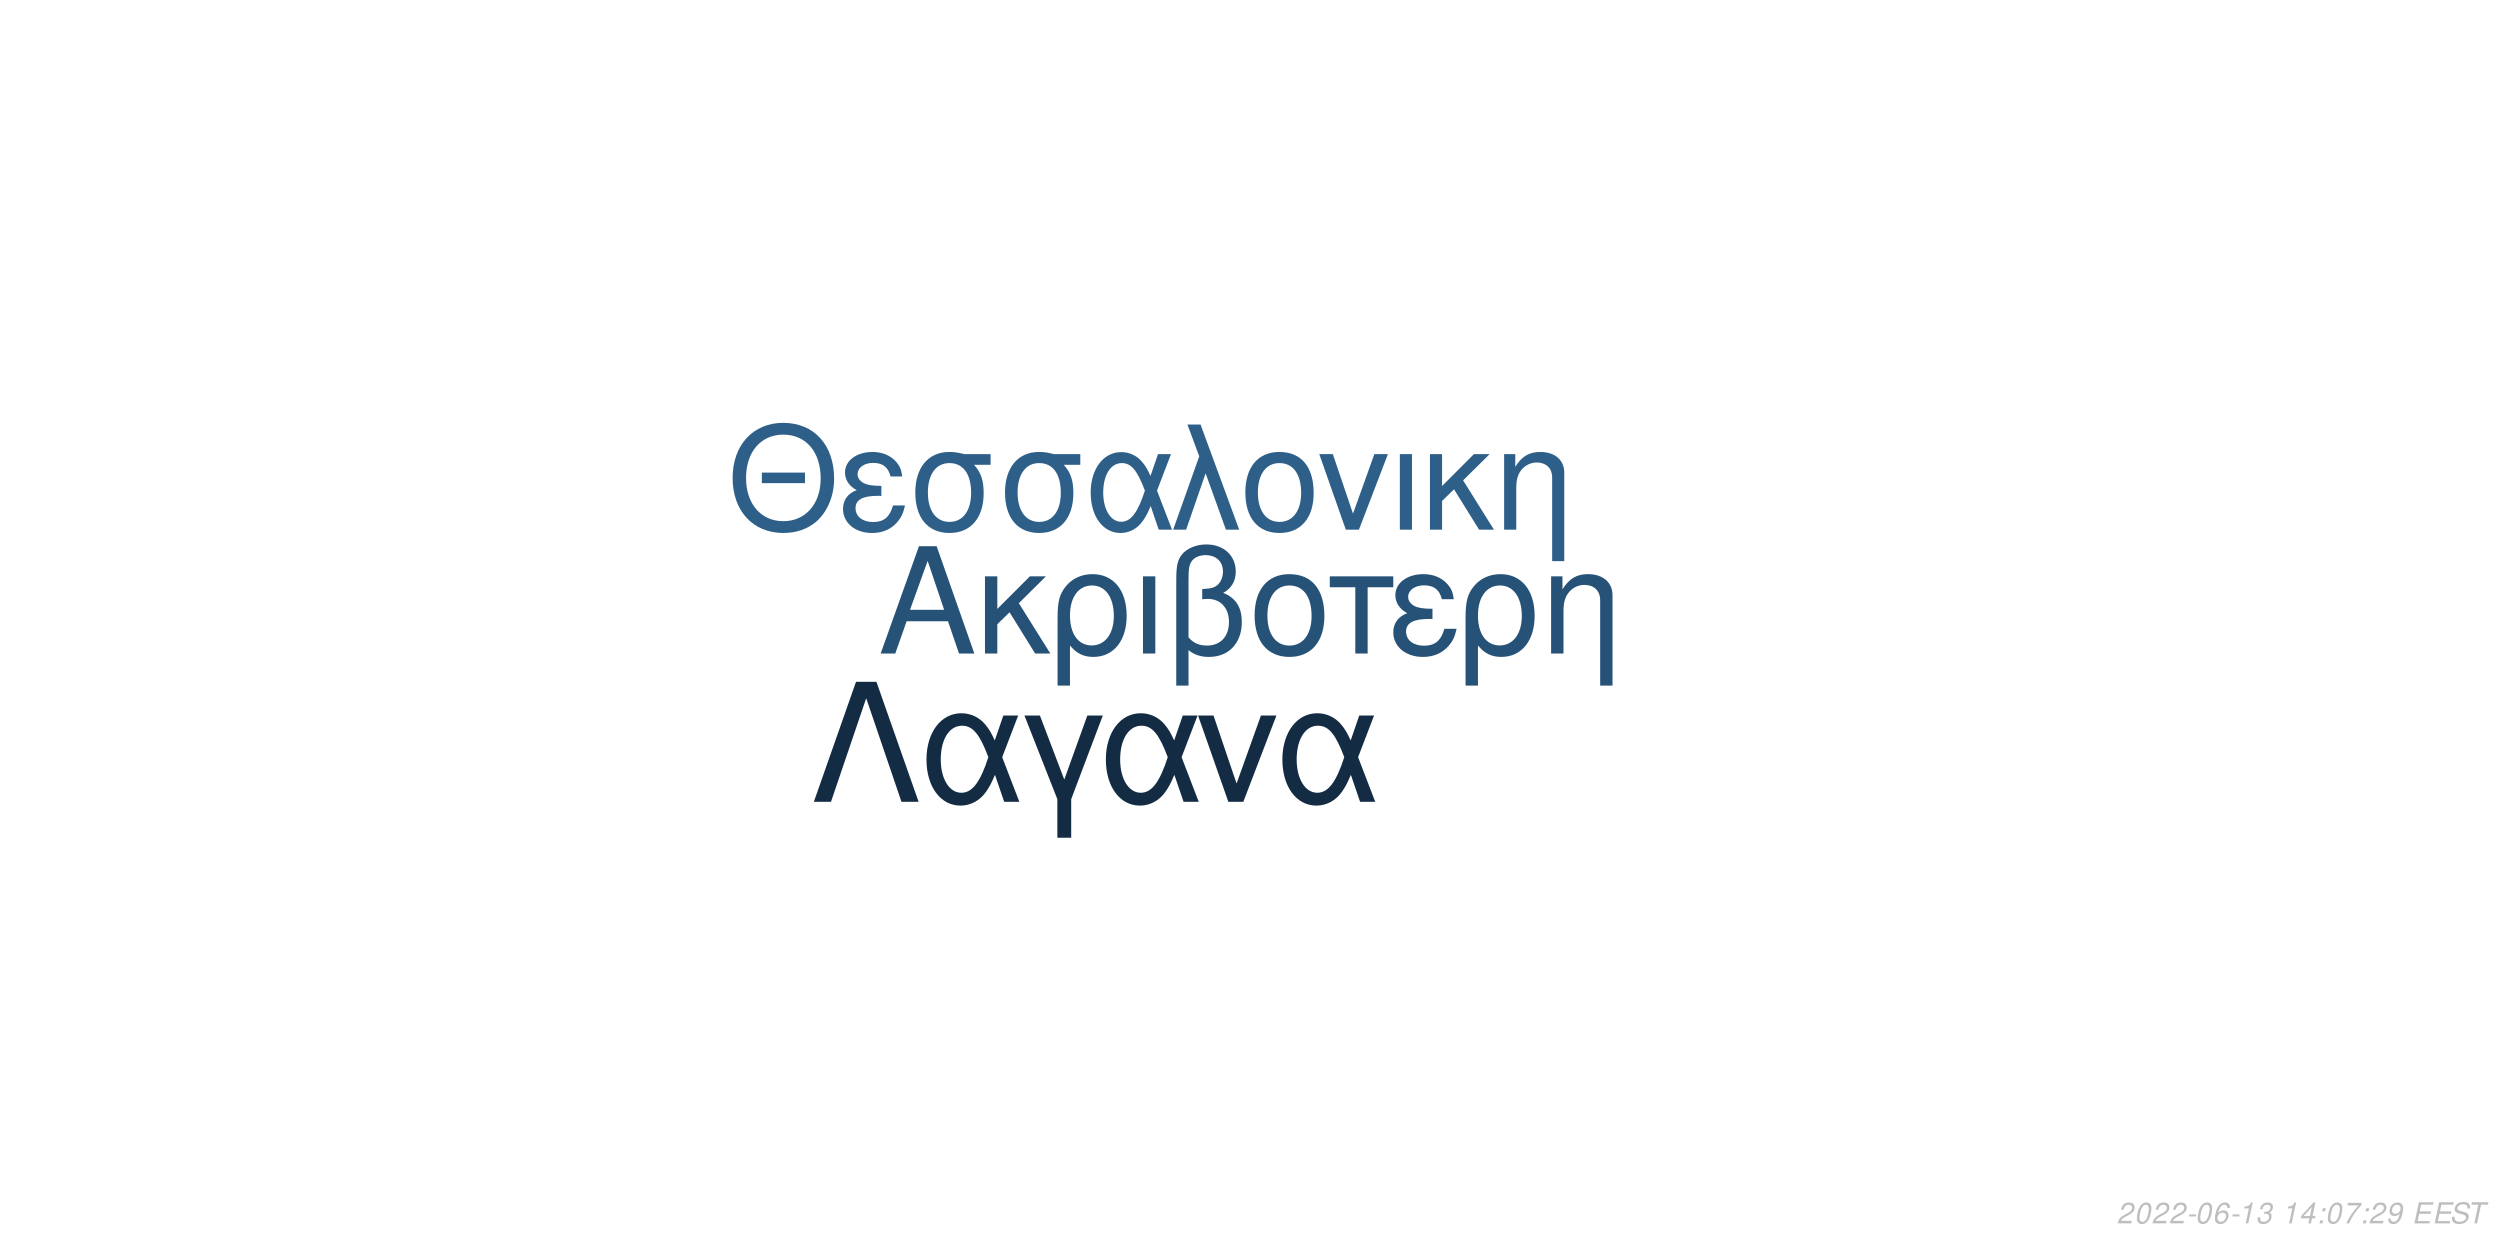
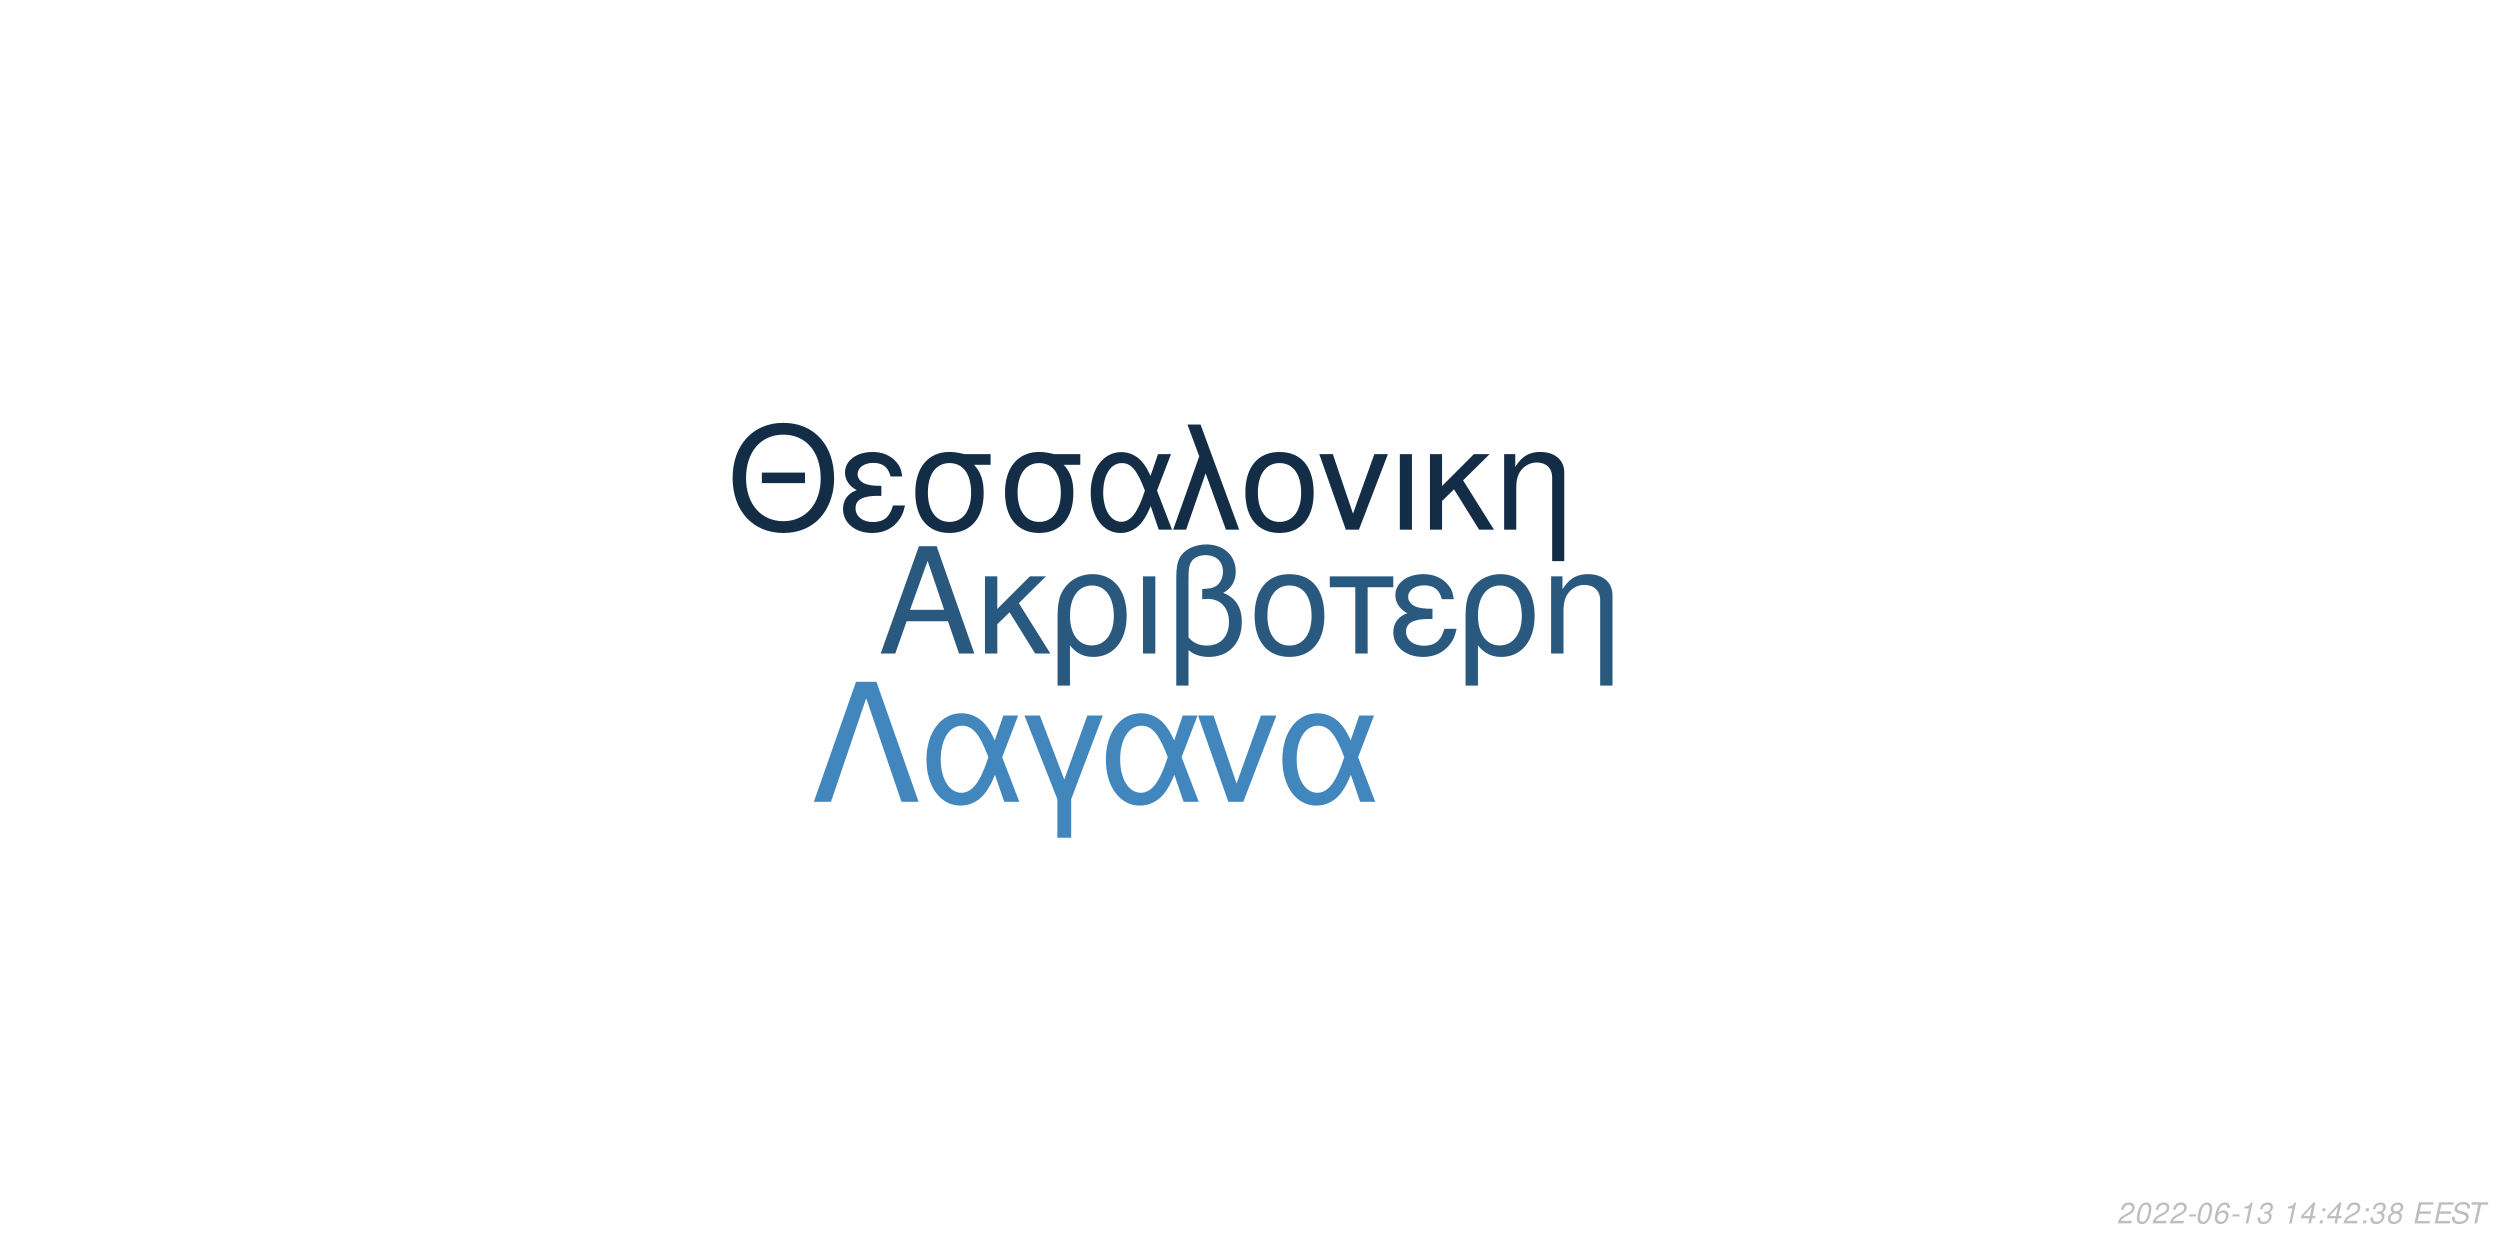
<svg xmlns="http://www.w3.org/2000/svg" xmlns:xlink="http://www.w3.org/1999/xlink" width="864pt" height="432pt" viewBox="0 0 864 432" version="1.1">
  <defs>
    <g>
      <symbol overflow="visible" id="glyph0-0">
        <path style="stroke:none;" d="" />
      </symbol>
      <symbol overflow="visible" id="glyph0-1">
        <path style="stroke:none;" d="M 24.125 -11.141 L 27.938 0 L 33.234 0 L 20.203 -37.094 L 14.094 -37.094 L 0.859 0 L 5.906 0 L 9.828 -11.141 Z M 22.797 -15.109 L 11 -15.109 L 17.094 -32.016 Z M 22.797 -15.109 " />
      </symbol>
      <symbol overflow="visible" id="glyph0-2">
        <path style="stroke:none;" d="M 7.172 -15.422 L 7.172 -26.672 L 2.906 -26.672 L 2.906 0 L 7.172 0 L 7.172 -10.125 L 11.406 -14.25 L 20.25 0 L 25.5 0 L 14.609 -17.406 L 23.969 -26.672 L 18.422 -26.672 Z M 7.172 -15.422 " />
      </symbol>
      <symbol overflow="visible" id="glyph0-3">
        <path style="stroke:none;" d="M 3 11.094 L 7.281 11.094 L 7.281 -2.797 C 9.516 -0.047 11.953 1.172 15.375 1.172 C 22.344 1.172 26.875 -4.422 26.875 -13.031 C 26.875 -21.891 22.297 -27.438 15.062 -27.438 C 11.297 -27.438 7.984 -25.906 5.797 -23.156 C 3.672 -20.516 3 -17.969 3 -12.359 Z M 14.906 -23.516 C 19.547 -23.516 22.438 -19.438 22.438 -12.922 C 22.438 -6.812 19.391 -2.797 14.812 -2.797 C 10.172 -2.797 7.281 -6.766 7.281 -13.125 C 7.281 -19.484 10.234 -23.516 14.906 -23.516 Z M 14.906 -23.516 " />
      </symbol>
      <symbol overflow="visible" id="glyph0-4">
        <path style="stroke:none;" d="M 3.516 0 L 7.781 0 L 7.781 -26.672 L 3.516 -26.672 Z M 3.516 0 " />
      </symbol>
      <symbol overflow="visible" id="glyph0-5">
        <path style="stroke:none;" d="M 4.016 11.094 L 8.25 11.094 L 8.25 -1.172 C 10.172 0.406 12.422 1.172 15.312 1.172 C 22.188 1.172 26.672 -3.609 26.672 -10.891 C 26.672 -15.984 24.578 -19.234 20.25 -20.969 C 23.109 -22.547 24.578 -25.031 24.578 -28.344 C 24.578 -33.844 20.406 -37.703 14.453 -37.703 C 10.938 -37.703 7.734 -36.391 6 -34.25 C 4.484 -32.422 4.016 -30.328 4.016 -25.391 Z M 8.25 -25.656 C 8.25 -29.359 8.5 -30.844 9.469 -32.062 C 10.375 -33.281 12.156 -34 14.094 -34 C 17.812 -34 20.156 -31.812 20.156 -28.297 C 20.156 -25.953 18.984 -23.812 17.297 -23.047 C 16.281 -22.547 15.469 -22.438 12.984 -22.297 L 12.984 -18.781 C 13.734 -18.828 14.344 -18.875 14.969 -18.875 C 19.344 -18.875 22.234 -15.719 22.234 -10.891 C 22.234 -5.906 19.281 -2.75 14.656 -2.75 C 11.953 -2.75 9.922 -3.609 8.25 -5.594 Z M 8.25 -25.656 " />
      </symbol>
      <symbol overflow="visible" id="glyph0-6">
        <path style="stroke:none;" d="M 14.094 -27.438 C 6.562 -27.438 2.094 -22.094 2.094 -13.125 C 2.094 -4.125 6.562 1.172 14.141 1.172 C 21.672 1.172 26.203 -4.172 26.203 -12.922 C 26.203 -22.188 21.828 -27.438 14.094 -27.438 Z M 14.141 -23.516 C 18.938 -23.516 21.781 -19.594 21.781 -12.984 C 21.781 -6.672 18.828 -2.75 14.141 -2.75 C 9.422 -2.75 6.516 -6.672 6.516 -13.125 C 6.516 -19.594 9.422 -23.516 14.141 -23.516 Z M 14.141 -23.516 " />
      </symbol>
      <symbol overflow="visible" id="glyph0-7">
        <path style="stroke:none;" d="M 7.891 0 L 12.156 0 L 12.156 -22.906 L 21.016 -22.906 L 21.016 -26.672 L -0.922 -26.672 L -0.922 -22.906 L 7.891 -22.906 Z M 7.891 0 " />
      </symbol>
      <symbol overflow="visible" id="glyph0-8">
        <path style="stroke:none;" d="M 14.562 -15.469 C 11.344 -15.469 9.562 -15.781 8.297 -16.438 C 6.922 -17.203 6.156 -18.328 6.156 -19.547 C 6.156 -21.891 8.453 -23.562 11.656 -23.562 C 15.062 -23.562 16.953 -22.094 17.812 -18.781 L 21.938 -18.781 C 21.578 -21.266 21.062 -22.5 19.797 -23.922 C 17.812 -26.203 14.906 -27.438 11.453 -27.438 C 5.797 -27.438 1.734 -24.375 1.734 -20.203 C 1.734 -17.609 3.156 -15.375 5.859 -13.938 C 2.797 -12.875 1.016 -10.484 1.016 -7.328 C 1.016 -2.391 5.297 1.172 11.25 1.172 C 14.969 1.172 17.906 -0.109 20.156 -2.641 C 21.578 -4.328 22.297 -5.797 22.906 -8.547 L 18.672 -8.547 C 17.5 -4.422 15.422 -2.703 11.609 -2.703 C 7.938 -2.703 5.438 -4.688 5.438 -7.578 C 5.438 -10.578 7.938 -11.953 13.484 -11.953 C 13.641 -11.953 14.094 -11.953 14.562 -11.906 Z M 14.562 -15.469 " />
      </symbol>
      <symbol overflow="visible" id="glyph0-9">
        <path style="stroke:none;" d="M 3.562 -26.672 L 3.562 0 L 7.844 0 L 7.844 -14.703 C 7.844 -17.906 8.5 -19.891 10.031 -21.531 C 11.406 -22.953 13.188 -23.719 15.062 -23.719 C 18.375 -23.719 20.516 -21.672 20.516 -18.469 L 20.516 11.094 L 24.781 11.094 L 24.781 -20.156 C 24.781 -24.578 21.469 -27.438 16.328 -27.438 C 12.359 -27.438 9.828 -25.906 7.484 -22.188 L 7.484 -26.672 Z M 3.562 -26.672 " />
      </symbol>
      <symbol overflow="visible" id="glyph1-0">
        <path style="stroke:none;" d="" />
      </symbol>
      <symbol overflow="visible" id="glyph1-1">
        <path style="stroke:none;" d="M 26.859 -19.734 L 11.953 -19.734 L 11.953 -16.094 L 26.859 -16.094 Z M 19.328 -36.922 C 8.922 -36.922 1.844 -29.25 1.844 -17.891 C 1.844 -6.484 8.875 1.141 19.391 1.141 C 23.812 1.141 27.703 -0.203 30.641 -2.688 C 34.578 -6.031 36.922 -11.656 36.922 -17.594 C 36.922 -29.297 30 -36.922 19.328 -36.922 Z M 19.328 -32.844 C 27.203 -32.844 32.281 -26.906 32.281 -17.688 C 32.281 -8.922 27.062 -2.938 19.391 -2.938 C 11.609 -2.938 6.484 -8.922 6.484 -17.891 C 6.484 -26.859 11.609 -32.844 19.328 -32.844 Z M 19.328 -32.844 " />
      </symbol>
      <symbol overflow="visible" id="glyph1-2">
        <path style="stroke:none;" d="M 14.25 -15.141 C 11.109 -15.141 9.375 -15.453 8.125 -16.094 C 6.781 -16.844 6.031 -17.938 6.031 -19.141 C 6.031 -21.422 8.266 -23.078 11.406 -23.078 C 14.75 -23.078 16.594 -21.625 17.438 -18.391 L 21.469 -18.391 C 21.125 -20.828 20.625 -22.031 19.391 -23.422 C 17.438 -25.656 14.594 -26.859 11.219 -26.859 C 5.688 -26.859 1.688 -23.875 1.688 -19.781 C 1.688 -17.234 3.094 -15.047 5.734 -13.656 C 2.734 -12.609 1 -10.266 1 -7.172 C 1 -2.344 5.188 1.141 11.016 1.141 C 14.656 1.141 17.547 -0.094 19.734 -2.594 C 21.125 -4.234 21.828 -5.688 22.422 -8.375 L 18.281 -8.375 C 17.141 -4.328 15.094 -2.641 11.359 -2.641 C 7.766 -2.641 5.328 -4.578 5.328 -7.422 C 5.328 -10.359 7.766 -11.703 13.203 -11.703 C 13.359 -11.703 13.797 -11.703 14.25 -11.656 Z M 14.25 -15.141 " />
      </symbol>
      <symbol overflow="visible" id="glyph1-3">
        <path style="stroke:none;" d="M 29 -26.109 L 19.938 -26.109 C 17.594 -26.703 16.438 -26.859 14.703 -26.859 C 7.469 -26.859 2.984 -21.469 2.984 -12.859 C 2.984 -4.031 7.375 1.141 14.797 1.141 C 22.172 1.141 26.609 -4.078 26.609 -12.656 C 26.609 -17.047 25.656 -19.828 23.266 -22.422 L 29 -22.422 Z M 14.797 -23.016 C 19.531 -23.016 22.266 -19.234 22.266 -12.75 C 22.266 -6.531 19.438 -2.688 14.797 -2.688 C 10.172 -2.688 7.328 -6.531 7.328 -12.859 C 7.328 -19.188 10.172 -23.016 14.797 -23.016 Z M 14.797 -23.016 " />
      </symbol>
      <symbol overflow="visible" id="glyph1-4">
        <path style="stroke:none;" d="M 29.344 -26.109 L 24.859 -26.109 L 22.266 -18.578 C 21.125 -21.031 20.484 -22.125 19.328 -23.469 C 17.547 -25.609 14.906 -26.812 12.156 -26.812 C 5.984 -26.812 1.594 -20.984 1.594 -12.812 C 1.594 -4.578 5.828 1.141 11.906 1.141 C 14.953 1.141 17.734 -0.344 19.625 -3.047 C 20.672 -4.531 21.281 -5.688 22.328 -8.172 L 25.109 0 L 29.703 0 L 24.516 -13.5 Z M 20.328 -13.5 C 17.891 -5.922 15.453 -2.734 12.156 -2.734 C 8.516 -2.734 5.922 -6.922 5.922 -12.812 C 5.922 -18.938 8.516 -23.016 12.359 -23.016 C 15.594 -23.016 17.688 -20.531 20.328 -13.5 Z M 20.328 -13.5 " />
      </symbol>
      <symbol overflow="visible" id="glyph1-5">
        <path style="stroke:none;" d="M 1.094 0 L 5.578 0 L 12.312 -19.484 L 19.328 0 L 23.922 0 L 10.562 -36.328 L 6.031 -36.328 L 10.109 -25.359 Z M 1.094 0 " />
      </symbol>
      <symbol overflow="visible" id="glyph1-6">
        <path style="stroke:none;" d="M 13.797 -26.859 C 6.422 -26.859 2.047 -21.625 2.047 -12.859 C 2.047 -4.031 6.422 1.141 13.859 1.141 C 21.234 1.141 25.656 -4.078 25.656 -12.656 C 25.656 -21.719 21.375 -26.859 13.797 -26.859 Z M 13.859 -23.016 C 18.531 -23.016 21.328 -19.188 21.328 -12.703 C 21.328 -6.531 18.438 -2.688 13.859 -2.688 C 9.219 -2.688 6.375 -6.531 6.375 -12.859 C 6.375 -19.188 9.219 -23.016 13.859 -23.016 Z M 13.859 -23.016 " />
      </symbol>
      <symbol overflow="visible" id="glyph1-7">
        <path style="stroke:none;" d="M 14.297 0 L 24.312 -26.109 L 19.625 -26.109 L 12.25 -5.531 L 5.281 -26.109 L 0.594 -26.109 L 9.766 0 Z M 14.297 0 " />
      </symbol>
      <symbol overflow="visible" id="glyph1-8">
        <path style="stroke:none;" d="M 3.438 0 L 7.625 0 L 7.625 -26.109 L 3.438 -26.109 Z M 3.438 0 " />
      </symbol>
      <symbol overflow="visible" id="glyph1-9">
        <path style="stroke:none;" d="M 7.031 -15.094 L 7.031 -26.109 L 2.844 -26.109 L 2.844 0 L 7.031 0 L 7.031 -9.922 L 11.156 -13.953 L 19.828 0 L 24.969 0 L 14.297 -17.047 L 23.469 -26.109 L 18.031 -26.109 Z M 7.031 -15.094 " />
      </symbol>
      <symbol overflow="visible" id="glyph1-10">
        <path style="stroke:none;" d="M 3.484 -26.109 L 3.484 0 L 7.672 0 L 7.672 -14.406 C 7.672 -17.547 8.328 -19.484 9.812 -21.078 C 11.156 -22.469 12.906 -23.219 14.75 -23.219 C 17.984 -23.219 20.078 -21.234 20.078 -18.094 L 20.078 10.859 L 24.266 10.859 L 24.266 -19.734 C 24.266 -24.062 21.031 -26.859 16 -26.859 C 12.109 -26.859 9.609 -25.359 7.328 -21.719 L 7.328 -26.109 Z M 3.484 -26.109 " />
      </symbol>
      <symbol overflow="visible" id="glyph2-0">
        <path style="stroke:none;" d="" />
      </symbol>
      <symbol overflow="visible" id="glyph2-1">
        <path style="stroke:none;" d="M 22.531 -41.484 L 15.484 -41.484 L 0.906 0 L 6.828 0 L 19 -35.797 L 31.188 0 L 37.109 0 Z M 22.531 -41.484 " />
      </symbol>
      <symbol overflow="visible" id="glyph2-2">
        <path style="stroke:none;" d="M 33.516 -29.812 L 28.391 -29.812 L 25.438 -21.219 C 24.125 -24.016 23.391 -25.266 22.078 -26.797 C 20.031 -29.25 17.016 -30.609 13.891 -30.609 C 6.828 -30.609 1.828 -23.953 1.828 -14.625 C 1.828 -5.234 6.656 1.312 13.594 1.312 C 17.078 1.312 20.266 -0.391 22.422 -3.469 C 23.609 -5.172 24.297 -6.484 25.5 -9.328 L 28.688 0 L 33.922 0 L 28 -15.422 Z M 23.219 -15.422 C 20.422 -6.766 17.641 -3.125 13.891 -3.125 C 9.734 -3.125 6.766 -7.906 6.766 -14.625 C 6.766 -21.625 9.734 -26.297 14.109 -26.297 C 17.812 -26.297 20.203 -23.453 23.219 -15.422 Z M 23.219 -15.422 " />
      </symbol>
      <symbol overflow="visible" id="glyph2-3">
        <path style="stroke:none;" d="M 12.062 12.406 L 16.844 12.406 L 16.844 -0.906 L 27.766 -29.812 L 22.422 -29.812 L 14.453 -7.688 L 6.031 -29.812 L 0.688 -29.812 L 12.062 -0.906 Z M 12.062 12.406 " />
      </symbol>
      <symbol overflow="visible" id="glyph2-4">
        <path style="stroke:none;" d="M 16.328 0 L 27.766 -29.812 L 22.422 -29.812 L 14 -6.312 L 6.031 -29.812 L 0.688 -29.812 L 11.156 0 Z M 16.328 0 " />
      </symbol>
      <symbol overflow="visible" id="glyph3-0">
        <path style="stroke:none;" d="" />
      </symbol>
      <symbol overflow="visible" id="glyph3-1">
        <path style="stroke:none;" d="M 5.234 -0.875 L 1.469 -0.875 C 1.641 -1.375 2.203 -1.891 3.109 -2.344 L 4.234 -2.938 C 5.562 -3.625 6.219 -4.469 6.219 -5.484 C 6.219 -5.938 6.062 -6.359 5.797 -6.656 C 5.469 -7.047 4.984 -7.234 4.312 -7.234 C 2.766 -7.234 1.891 -6.453 1.484 -4.734 L 2.375 -4.734 C 2.484 -5.188 2.609 -5.484 2.797 -5.75 C 3.094 -6.203 3.609 -6.453 4.188 -6.453 C 4.891 -6.453 5.344 -6.031 5.344 -5.375 C 5.344 -4.703 4.859 -4.094 4.016 -3.656 L 2.984 -3.125 C 1.234 -2.188 0.797 -1.656 0.344 -0.016 L 5.047 -0.016 Z M 5.234 -0.875 " />
      </symbol>
      <symbol overflow="visible" id="glyph3-2">
        <path style="stroke:none;" d="M 4.203 -7.234 C 3.375 -7.234 2.688 -6.812 2.125 -5.984 C 1.484 -5.047 0.984 -3.188 0.984 -1.734 C 0.984 -1.109 1.172 -0.562 1.484 -0.266 C 1.797 0.047 2.281 0.234 2.766 0.234 C 3.625 0.234 4.281 -0.156 4.859 -1.016 C 5.516 -1.953 6 -3.797 6 -5.266 C 6 -6.5 5.328 -7.234 4.203 -7.234 Z M 4.094 -6.453 C 4.734 -6.453 5.125 -5.984 5.125 -5.156 C 5.125 -4.203 4.781 -2.625 4.406 -1.812 C 3.984 -0.938 3.516 -0.547 2.875 -0.547 C 2.25 -0.547 1.875 -1.031 1.875 -1.828 C 1.875 -2.797 2.203 -4.344 2.594 -5.203 C 2.984 -6.047 3.453 -6.453 4.094 -6.453 Z M 4.094 -6.453 " />
      </symbol>
      <symbol overflow="visible" id="glyph3-3">
        <path style="stroke:none;" d="M 3.516 -3.125 L 1.125 -3.125 L 0.969 -2.406 L 3.359 -2.406 Z M 3.516 -3.125 " />
      </symbol>
      <symbol overflow="visible" id="glyph3-4">
        <path style="stroke:none;" d="M 6.125 -5.344 L 6.141 -5.625 C 6.141 -6.609 5.453 -7.234 4.391 -7.234 C 3.438 -7.234 2.641 -6.719 2.016 -5.703 C 1.422 -4.781 0.938 -2.953 0.938 -1.688 C 0.938 -0.516 1.688 0.234 2.859 0.234 C 3.703 0.234 4.438 -0.156 5 -0.875 C 5.406 -1.422 5.672 -2.156 5.672 -2.766 C 5.672 -3.812 4.969 -4.5 3.906 -4.5 C 3.234 -4.5 2.672 -4.234 2.094 -3.625 C 2.406 -5.375 3.234 -6.453 4.25 -6.453 C 4.703 -6.453 5.062 -6.234 5.172 -5.844 C 5.203 -5.719 5.234 -5.578 5.25 -5.344 Z M 3.656 -3.734 C 4.344 -3.734 4.797 -3.281 4.797 -2.625 C 4.797 -1.469 3.984 -0.547 2.984 -0.547 C 2.297 -0.547 1.812 -1.047 1.812 -1.766 C 1.812 -2.859 2.625 -3.734 3.656 -3.734 Z M 3.656 -3.734 " />
      </symbol>
      <symbol overflow="visible" id="glyph3-5">
        <path style="stroke:none;" d="M 3.703 -5.188 L 2.594 0 L 3.469 0 L 5.016 -7.234 L 4.438 -7.234 C 3.906 -6.156 3.688 -6.016 2.234 -5.812 L 2.109 -5.188 Z M 3.703 -5.188 " />
      </symbol>
      <symbol overflow="visible" id="glyph3-6">
        <path style="stroke:none;" d="M 2.922 -3.312 C 3.125 -3.344 3.234 -3.344 3.375 -3.344 C 4.203 -3.344 4.688 -3 4.688 -2.406 C 4.688 -1.312 3.906 -0.547 2.781 -0.547 C 2.047 -0.547 1.594 -0.938 1.594 -1.562 C 1.594 -1.719 1.609 -1.844 1.656 -2.094 L 0.766 -2.094 C 0.734 -1.797 0.719 -1.641 0.719 -1.469 C 0.719 -0.375 1.406 0.234 2.641 0.234 C 3.547 0.234 4.297 -0.078 4.812 -0.656 C 5.266 -1.156 5.562 -1.875 5.562 -2.547 C 5.562 -3.125 5.344 -3.453 4.797 -3.734 C 5.641 -4.234 6.016 -4.844 6.016 -5.734 C 6.016 -6.656 5.312 -7.234 4.203 -7.234 C 3.375 -7.234 2.672 -6.938 2.188 -6.375 C 1.891 -6.031 1.703 -5.641 1.516 -4.906 L 2.391 -4.906 C 2.5 -5.359 2.594 -5.594 2.734 -5.812 C 3.047 -6.234 3.516 -6.453 4.078 -6.453 C 4.734 -6.453 5.141 -6.125 5.141 -5.578 C 5.141 -5.188 5.016 -4.797 4.797 -4.547 C 4.516 -4.234 4 -4.062 3.266 -4.062 L 3.078 -4.062 Z M 2.922 -3.312 " />
      </symbol>
      <symbol overflow="visible" id="glyph3-7">
        <path style="stroke:none;" d="" />
      </symbol>
      <symbol overflow="visible" id="glyph3-8">
        <path style="stroke:none;" d="M 3.625 -1.75 L 3.266 0 L 4.141 0 L 4.516 -1.75 L 5.562 -1.75 L 5.734 -2.531 L 4.688 -2.531 L 5.688 -7.234 L 5.016 -7.234 L 0.844 -2.672 L 0.641 -1.75 Z M 3.797 -2.531 L 1.594 -2.531 L 4.469 -5.703 Z M 3.797 -2.531 " />
      </symbol>
      <symbol overflow="visible" id="glyph3-9">
        <path style="stroke:none;" d="M 2.359 -1.031 L 1.312 -1.031 L 1.094 0 L 2.141 0 Z M 3.266 -5.234 L 2.219 -5.234 L 2 -4.203 L 3.047 -4.203 Z M 3.266 -5.234 " />
      </symbol>
      <symbol overflow="visible" id="glyph3-10">
-         <path style="stroke:none;" d="M 6.703 -7.094 L 1.953 -7.094 L 1.766 -6.219 L 5.594 -6.219 C 3.344 -3.688 2.266 -2.109 1.375 0 L 2.344 0 C 3.031 -1.906 4.828 -4.594 6.547 -6.281 Z M 6.703 -7.094 " />
+         <path style="stroke:none;" d="M 4.766 -3.797 C 5.078 -3.969 5.234 -4.078 5.438 -4.234 C 5.812 -4.594 6.062 -5.172 6.062 -5.734 C 6.062 -6.625 5.344 -7.234 4.266 -7.234 C 2.812 -7.234 1.703 -6.219 1.703 -4.875 C 1.703 -4.406 1.875 -4.125 2.359 -3.812 C 1.297 -3.312 0.75 -2.516 0.75 -1.469 C 0.75 -0.438 1.547 0.234 2.812 0.234 C 3.656 0.234 4.359 -0.094 4.938 -0.734 C 5.359 -1.234 5.609 -1.859 5.609 -2.438 C 5.609 -3.047 5.312 -3.516 4.766 -3.797 Z M 4.109 -6.453 C 4.797 -6.453 5.188 -6.125 5.188 -5.578 C 5.188 -5.266 5.062 -4.922 4.859 -4.672 C 4.562 -4.312 4.188 -4.156 3.656 -4.156 C 2.984 -4.156 2.594 -4.453 2.594 -4.984 C 2.594 -5.859 3.203 -6.453 4.109 -6.453 Z M 3.453 -3.406 C 4.234 -3.406 4.734 -2.984 4.734 -2.312 C 4.734 -1.312 3.922 -0.547 2.875 -0.547 C 2.125 -0.547 1.625 -0.969 1.625 -1.625 C 1.625 -2.609 2.438 -3.406 3.453 -3.406 Z M 3.453 -3.406 " />
      </symbol>
      <symbol overflow="visible" id="glyph3-11">
-         <path style="stroke:none;" d="M 0.844 -1.656 C 0.844 -1.547 0.844 -1.438 0.844 -1.375 C 0.844 -0.406 1.531 0.234 2.578 0.234 C 3.203 0.234 3.766 0.016 4.297 -0.438 C 4.938 -1 5.312 -1.656 5.594 -2.719 C 5.844 -3.672 6.016 -4.766 6.016 -5.375 C 6.016 -5.844 5.844 -6.328 5.547 -6.656 C 5.203 -7.031 4.703 -7.234 4.062 -7.234 C 2.516 -7.234 1.297 -5.938 1.297 -4.266 C 1.297 -3.203 1.984 -2.547 3.047 -2.547 C 3.484 -2.547 3.953 -2.672 4.281 -2.891 C 4.406 -2.984 4.547 -3.078 4.828 -3.344 C 4.438 -1.484 3.703 -0.547 2.703 -0.547 C 2.109 -0.547 1.719 -0.938 1.719 -1.547 L 1.719 -1.656 Z M 3.953 -6.453 C 4.625 -6.453 5.141 -5.953 5.141 -5.281 C 5.141 -4.188 4.312 -3.312 3.297 -3.312 C 2.594 -3.312 2.172 -3.734 2.172 -4.453 C 2.172 -5.562 2.984 -6.453 3.953 -6.453 Z M 3.953 -6.453 " />
+         <path style="stroke:none;" d="M 2.547 -3.312 L 6.5 -3.312 L 6.688 -4.141 L 2.719 -4.141 L 3.219 -6.469 L 7.344 -6.469 L 7.516 -7.297 L 2.453 -7.297 L 0.906 0 L 6.125 0 L 6.297 -0.812 L 2.016 -0.812 Z M 2.547 -3.312 " />
      </symbol>
      <symbol overflow="visible" id="glyph3-12">
-         <path style="stroke:none;" d="M 2.547 -3.312 L 6.5 -3.312 L 6.688 -4.141 L 2.719 -4.141 L 3.219 -6.469 L 7.344 -6.469 L 7.516 -7.297 L 2.453 -7.297 L 0.906 0 L 6.125 0 L 6.297 -0.812 L 2.016 -0.812 Z M 2.547 -3.312 " />
+         <path style="stroke:none;" d="M 7.062 -5.156 C 7.125 -5.438 7.141 -5.562 7.141 -5.703 C 7.141 -6.156 6.938 -6.594 6.594 -6.891 C 6.188 -7.25 5.656 -7.406 4.875 -7.406 C 3.844 -7.406 3.047 -7.125 2.5 -6.562 C 2.094 -6.141 1.781 -5.438 1.781 -4.922 C 1.781 -4.297 2.219 -3.766 2.891 -3.562 L 4.594 -3.094 C 5.406 -2.859 5.734 -2.578 5.734 -2.094 C 5.734 -1.781 5.547 -1.406 5.266 -1.141 C 4.844 -0.766 4.266 -0.578 3.453 -0.578 C 2.328 -0.578 1.812 -0.984 1.812 -1.906 C 1.812 -2.047 1.812 -2.125 1.844 -2.312 L 0.984 -2.312 C 0.906 -2.062 0.891 -1.906 0.891 -1.688 C 0.891 -0.484 1.797 0.234 3.297 0.234 C 4.359 0.234 5.234 -0.062 5.812 -0.609 C 6.344 -1.078 6.688 -1.797 6.688 -2.375 C 6.688 -2.641 6.609 -2.906 6.453 -3.156 C 6.234 -3.5 5.938 -3.703 5.469 -3.828 L 3.75 -4.312 C 2.984 -4.547 2.734 -4.734 2.734 -5.188 C 2.734 -5.547 2.875 -5.844 3.188 -6.109 C 3.547 -6.438 4.031 -6.594 4.703 -6.594 C 5.266 -6.594 5.688 -6.484 5.906 -6.297 C 6.094 -6.125 6.219 -5.797 6.219 -5.516 C 6.219 -5.422 6.203 -5.344 6.188 -5.156 Z M 7.062 -5.156 " />
      </symbol>
      <symbol overflow="visible" id="glyph3-13">
-         <path style="stroke:none;" d="M 7.062 -5.156 C 7.125 -5.438 7.141 -5.562 7.141 -5.703 C 7.141 -6.156 6.938 -6.594 6.594 -6.891 C 6.188 -7.25 5.656 -7.406 4.875 -7.406 C 3.844 -7.406 3.047 -7.125 2.5 -6.562 C 2.094 -6.141 1.781 -5.438 1.781 -4.922 C 1.781 -4.297 2.219 -3.766 2.891 -3.562 L 4.594 -3.094 C 5.406 -2.859 5.734 -2.578 5.734 -2.094 C 5.734 -1.781 5.547 -1.406 5.266 -1.141 C 4.844 -0.766 4.266 -0.578 3.453 -0.578 C 2.328 -0.578 1.812 -0.984 1.812 -1.906 C 1.812 -2.047 1.812 -2.125 1.844 -2.312 L 0.984 -2.312 C 0.906 -2.062 0.891 -1.906 0.891 -1.688 C 0.891 -0.484 1.797 0.234 3.297 0.234 C 4.359 0.234 5.234 -0.062 5.812 -0.609 C 6.344 -1.078 6.688 -1.797 6.688 -2.375 C 6.688 -2.641 6.609 -2.906 6.453 -3.156 C 6.234 -3.5 5.938 -3.703 5.469 -3.828 L 3.75 -4.312 C 2.984 -4.547 2.734 -4.734 2.734 -5.188 C 2.734 -5.547 2.875 -5.844 3.188 -6.109 C 3.547 -6.438 4.031 -6.594 4.703 -6.594 C 5.266 -6.594 5.688 -6.484 5.906 -6.297 C 6.094 -6.125 6.219 -5.797 6.219 -5.516 C 6.219 -5.422 6.203 -5.344 6.188 -5.156 Z M 7.062 -5.156 " />
-       </symbol>
-       <symbol overflow="visible" id="glyph3-14">
        <path style="stroke:none;" d="M 4.938 -6.469 L 7.312 -6.469 L 7.484 -7.297 L 1.75 -7.297 L 1.578 -6.469 L 3.984 -6.469 L 2.609 0 L 3.547 0 Z M 4.938 -6.469 " />
      </symbol>
    </g>
  </defs>
  <g id="surface1">
    <rect x="0" y="0" width="864" height="432" style="fill:rgb(100%,100%,100%);fill-opacity:1;stroke:none;" />
-     <g style="fill:rgb(15.294%,32.157%,47.059%);fill-opacity:1;">
+     <g style="fill:rgb(16.471%,34.902%,50.196%);fill-opacity:1;">
      <use xlink:href="#glyph0-1" x="303.5" y="225.861" />
      <use xlink:href="#glyph0-2" x="337.5" y="225.861" />
      <use xlink:href="#glyph0-3" x="362.5" y="225.861" />
      <use xlink:href="#glyph0-4" x="391.5" y="225.861" />
      <use xlink:href="#glyph0-5" x="402.5" y="225.861" />
      <use xlink:href="#glyph0-6" x="431.5" y="225.861" />
      <use xlink:href="#glyph0-7" x="460.5" y="225.861" />
      <use xlink:href="#glyph0-8" x="480.5" y="225.861" />
      <use xlink:href="#glyph0-3" x="503.5" y="225.861" />
      <use xlink:href="#glyph0-9" x="532.5" y="225.861" />
    </g>
-     <g style="fill:rgb(17.647%,37.255%,53.725%);fill-opacity:1;">
+     <g style="fill:rgb(7.843%,17.647%,27.451%);fill-opacity:1;">
      <use xlink:href="#glyph1-1" x="251.348" y="183.058" />
      <use xlink:href="#glyph1-2" x="290.348" y="183.058" />
      <use xlink:href="#glyph1-3" x="313.348" y="183.058" />
      <use xlink:href="#glyph1-3" x="344.348" y="183.058" />
      <use xlink:href="#glyph1-4" x="375.348" y="183.058" />
      <use xlink:href="#glyph1-5" x="404.348" y="183.058" />
      <use xlink:href="#glyph1-6" x="428.348" y="183.058" />
      <use xlink:href="#glyph1-7" x="455.348" y="183.058" />
      <use xlink:href="#glyph1-8" x="480.348" y="183.058" />
      <use xlink:href="#glyph1-9" x="491.348" y="183.058" />
      <use xlink:href="#glyph1-10" x="516.348" y="183.058" />
    </g>
-     <g style="fill:rgb(7.451%,16.863%,26.275%);fill-opacity:1;">
+     <g style="fill:rgb(25.49%,52.549%,74.118%);fill-opacity:1;">
      <use xlink:href="#glyph2-1" x="280.359" y="277.105" />
      <use xlink:href="#glyph2-2" x="318.359" y="277.105" />
      <use xlink:href="#glyph2-3" x="353.359" y="277.105" />
      <use xlink:href="#glyph2-2" x="380.359" y="277.105" />
      <use xlink:href="#glyph2-4" x="413.359" y="277.105" />
      <use xlink:href="#glyph2-2" x="441.359" y="277.105" />
    </g>
    <g style="fill:rgb(74.51%,74.51%,74.51%);fill-opacity:1;">
      <use xlink:href="#glyph3-1" x="731.52" y="422.81" />
      <use xlink:href="#glyph3-2" x="737.52" y="422.81" />
      <use xlink:href="#glyph3-1" x="743.52" y="422.81" />
      <use xlink:href="#glyph3-1" x="749.52" y="422.81" />
      <use xlink:href="#glyph3-3" x="755.52" y="422.81" />
      <use xlink:href="#glyph3-2" x="758.52" y="422.81" />
      <use xlink:href="#glyph3-4" x="764.52" y="422.81" />
      <use xlink:href="#glyph3-3" x="770.52" y="422.81" />
      <use xlink:href="#glyph3-5" x="773.52" y="422.81" />
      <use xlink:href="#glyph3-6" x="779.52" y="422.81" />
      <use xlink:href="#glyph3-7" x="785.52" y="422.81" />
      <use xlink:href="#glyph3-5" x="788.52" y="422.81" />
      <use xlink:href="#glyph3-8" x="794.52" y="422.81" />
      <use xlink:href="#glyph3-9" x="800.52" y="422.81" />
-       <use xlink:href="#glyph3-2" x="803.52" y="422.81" />
-       <use xlink:href="#glyph3-10" x="809.52" y="422.81" />
+       <use xlink:href="#glyph3-8" x="803.52" y="422.81" />
+       <use xlink:href="#glyph3-1" x="809.52" y="422.81" />
      <use xlink:href="#glyph3-9" x="815.52" y="422.81" />
-       <use xlink:href="#glyph3-1" x="818.52" y="422.81" />
-       <use xlink:href="#glyph3-11" x="824.52" y="422.81" />
+       <use xlink:href="#glyph3-6" x="818.52" y="422.81" />
+       <use xlink:href="#glyph3-10" x="824.52" y="422.81" />
      <use xlink:href="#glyph3-7" x="830.52" y="422.81" />
-       <use xlink:href="#glyph3-12" x="833.52" y="422.81" />
-       <use xlink:href="#glyph3-12" x="840.52" y="422.81" />
-       <use xlink:href="#glyph3-13" x="846.52" y="422.81" />
-       <use xlink:href="#glyph3-14" x="852.52" y="422.81" />
+       <use xlink:href="#glyph3-11" x="833.52" y="422.81" />
+       <use xlink:href="#glyph3-11" x="840.52" y="422.81" />
+       <use xlink:href="#glyph3-12" x="846.52" y="422.81" />
+       <use xlink:href="#glyph3-13" x="852.52" y="422.81" />
    </g>
  </g>
</svg>
